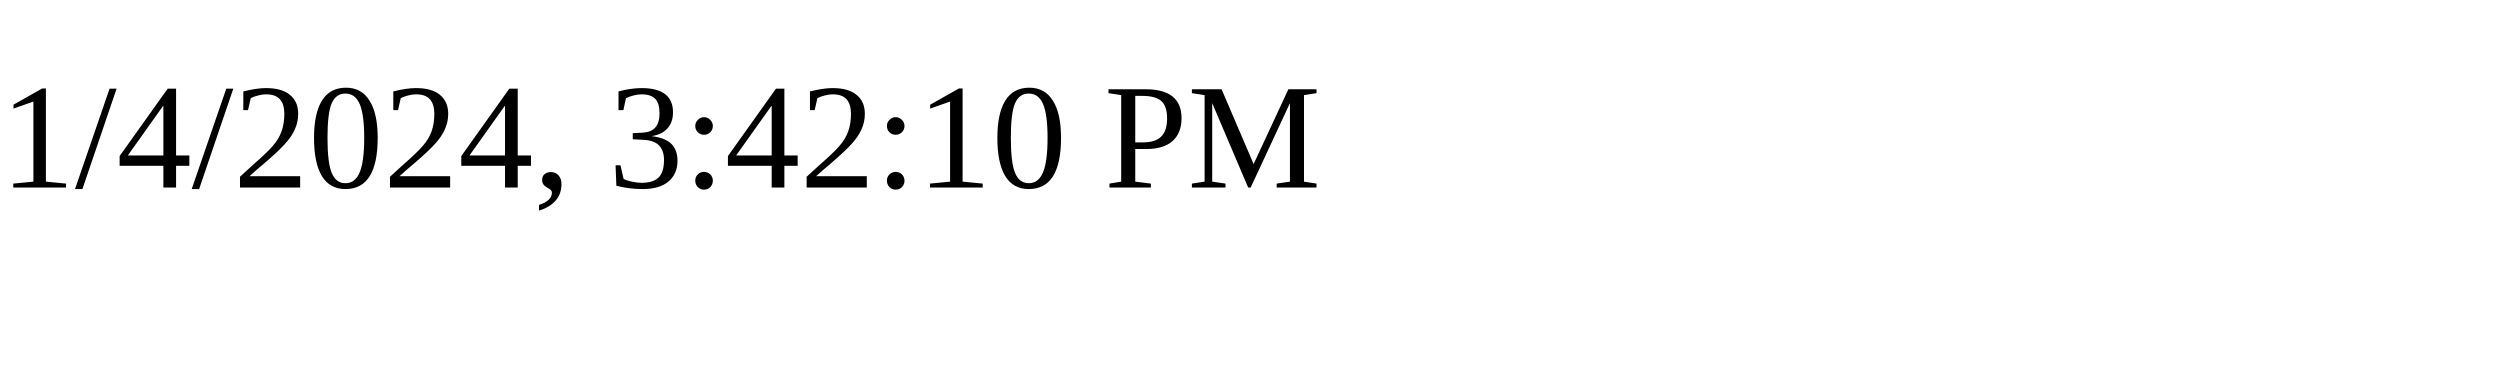
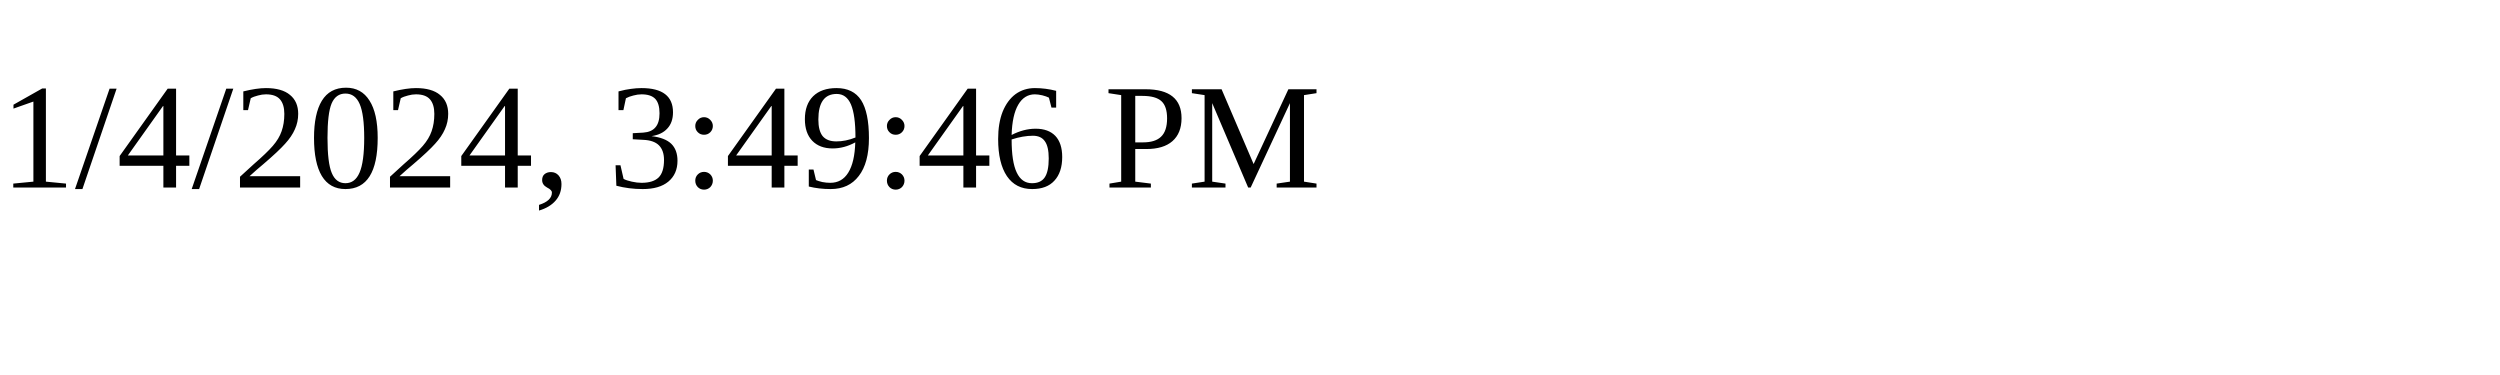
<svg xmlns="http://www.w3.org/2000/svg" height="30" width="200">
-   <text x="0" y="15">1/4/2024, 3:42:10 PM</text>
+   <text x="0" y="15">1/4/2024, 3:49:46 PM</text>
</svg>
